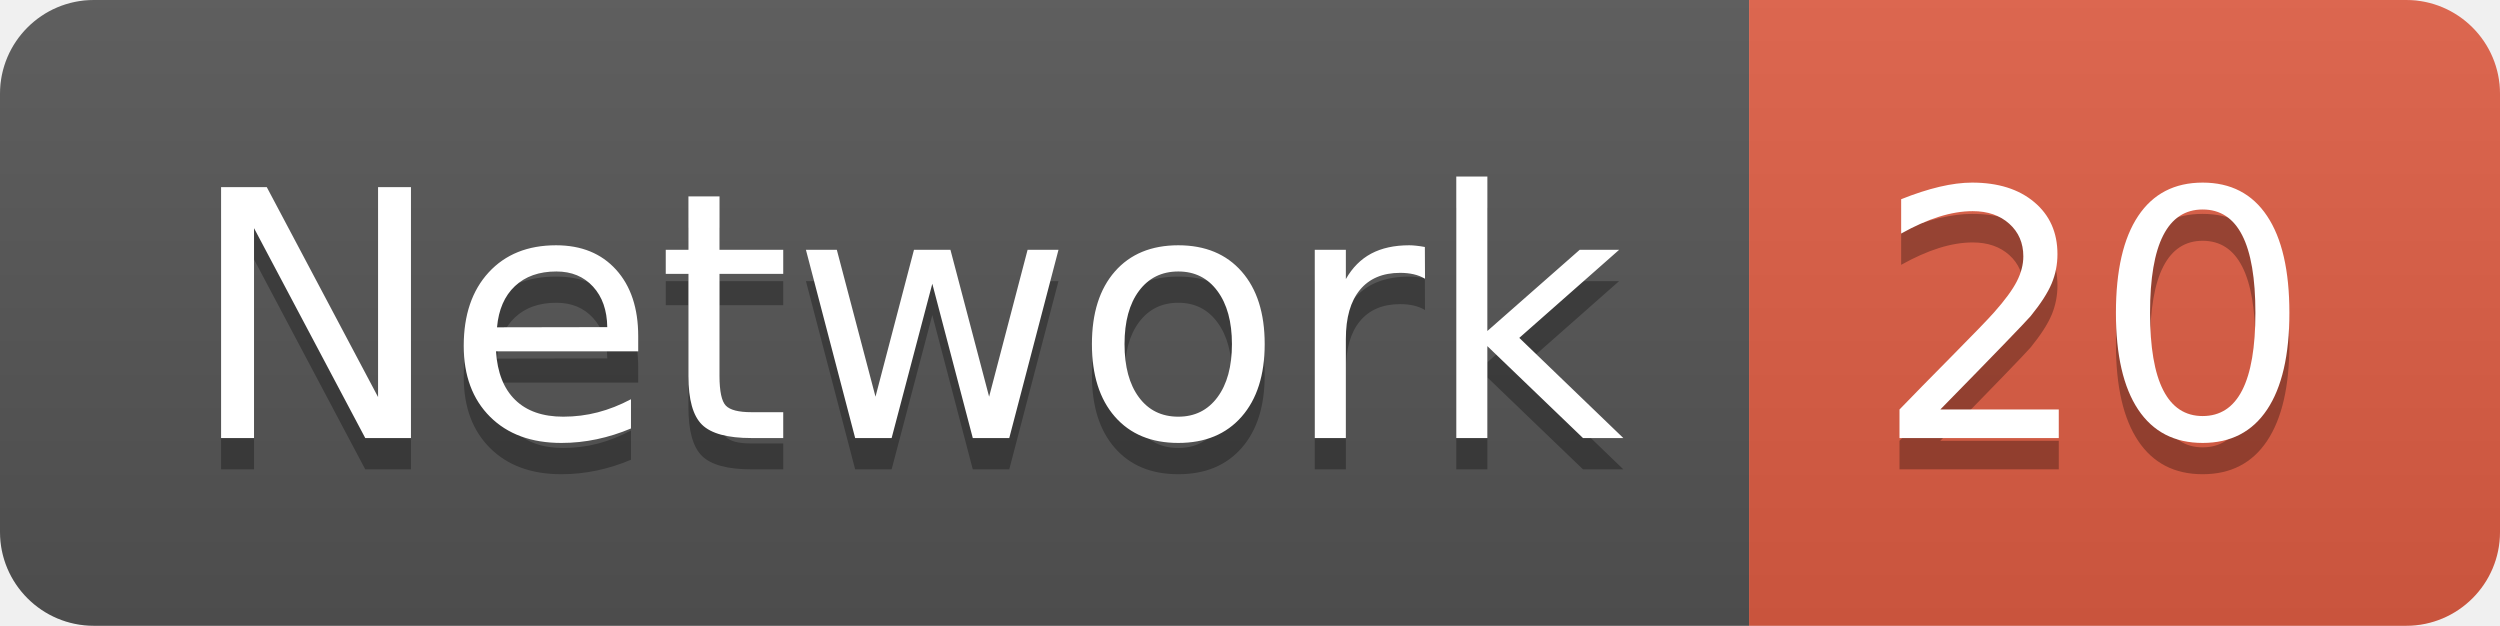
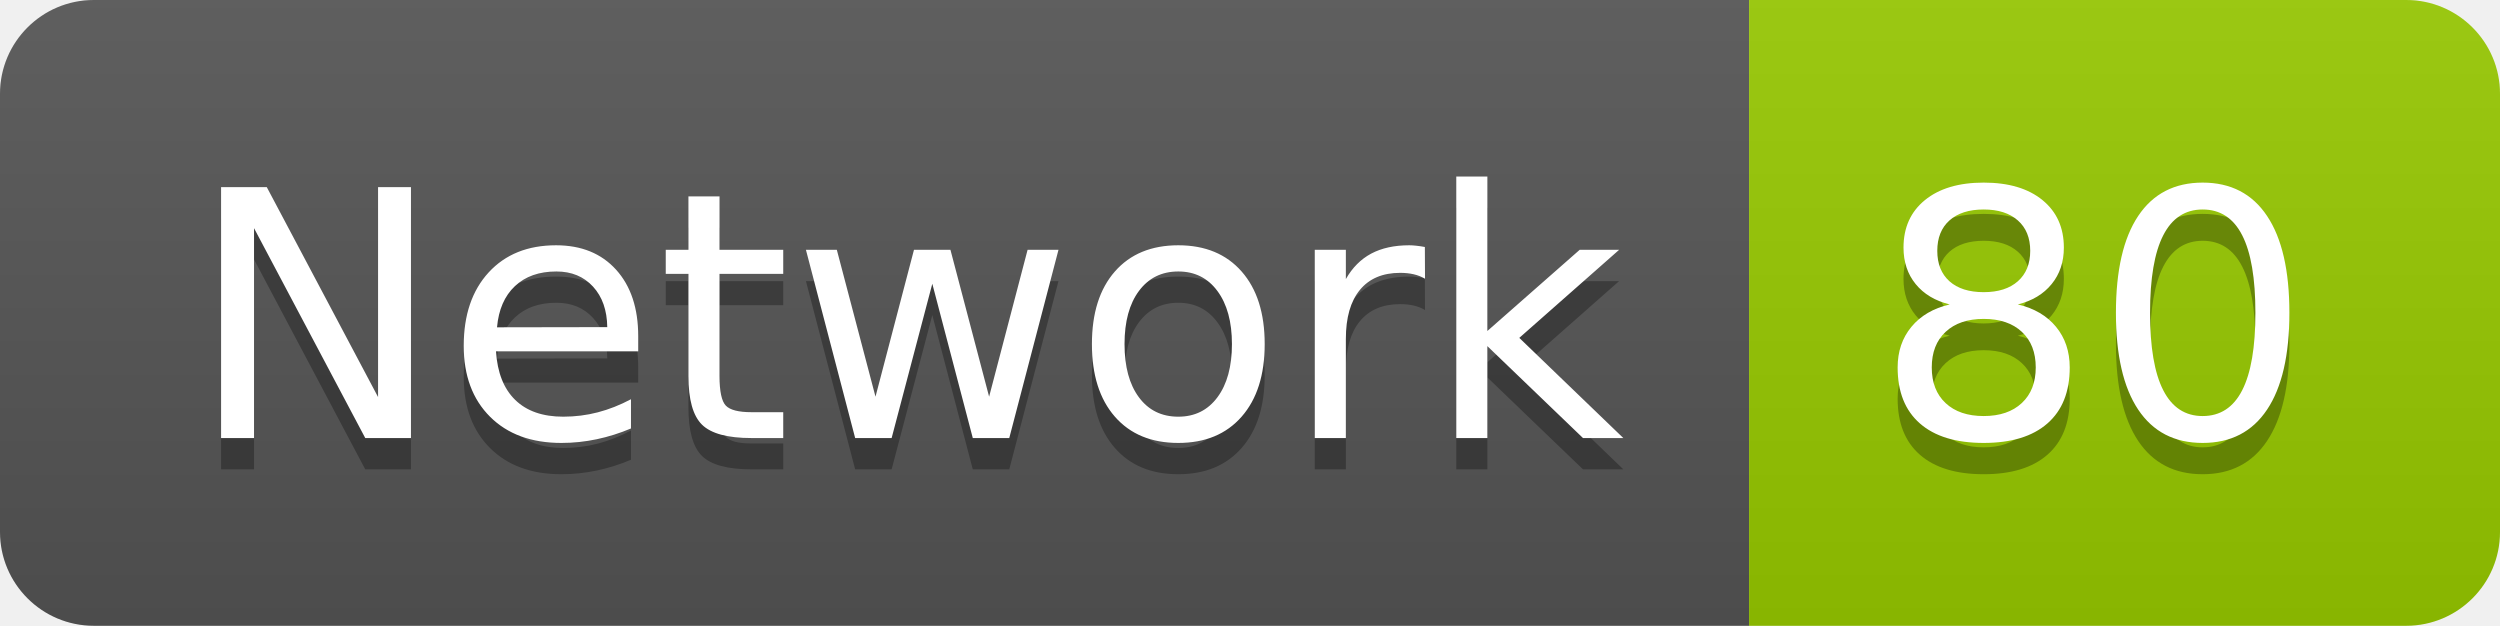
<svg xmlns="http://www.w3.org/2000/svg" width="79.9" height="20">
  <linearGradient id="smooth" x2="0" y2="100%">
    <stop offset="0" stop-color="#bbb" stop-opacity=".1" />
    <stop offset="1" stop-opacity=".1" />
  </linearGradient>
  <clipPath id="round">
    <rect width="79.9" height="20" rx="3" fill="#fff" />
  </clipPath>
  <g clip-path="url(#round)">
    <rect width="55.9" height="20" fill="#555" />
-     <rect x="55.9" width="24.0" height="20" fill="#e05d44" />
+     <rect x="55.9" width="24.0" height="20" fill="#97CA00" />
    <rect width="79.9" height="20" fill="url(#smooth)" />
  </g>
  <g fill="#fff" text-anchor="middle" font-family="DejaVu Sans,Verdana,Geneva,sans-serif" font-size="110">
    <text x="289.5" y="150" fill="#010101" fill-opacity=".3" transform="scale(0.1)" textLength="459.0" lengthAdjust="spacing">Network</text>
    <text x="289.5" y="140" transform="scale(0.1)" textLength="459.0" lengthAdjust="spacing">Network</text>
-     <text x="669.0" y="150" fill="#010101" fill-opacity=".3" transform="scale(0.1)" textLength="140.0" lengthAdjust="spacing">20</text>
-     <text x="669.0" y="140" transform="scale(0.1)" textLength="140.0" lengthAdjust="spacing">20</text>
+     <text x="669.0" y="150" fill="#010101" fill-opacity=".3" transform="scale(0.1)" textLength="140.0" lengthAdjust="spacing">80</text>
+     <text x="669.0" y="140" transform="scale(0.1)" textLength="140.0" lengthAdjust="spacing">80</text>
  </g>
</svg>
